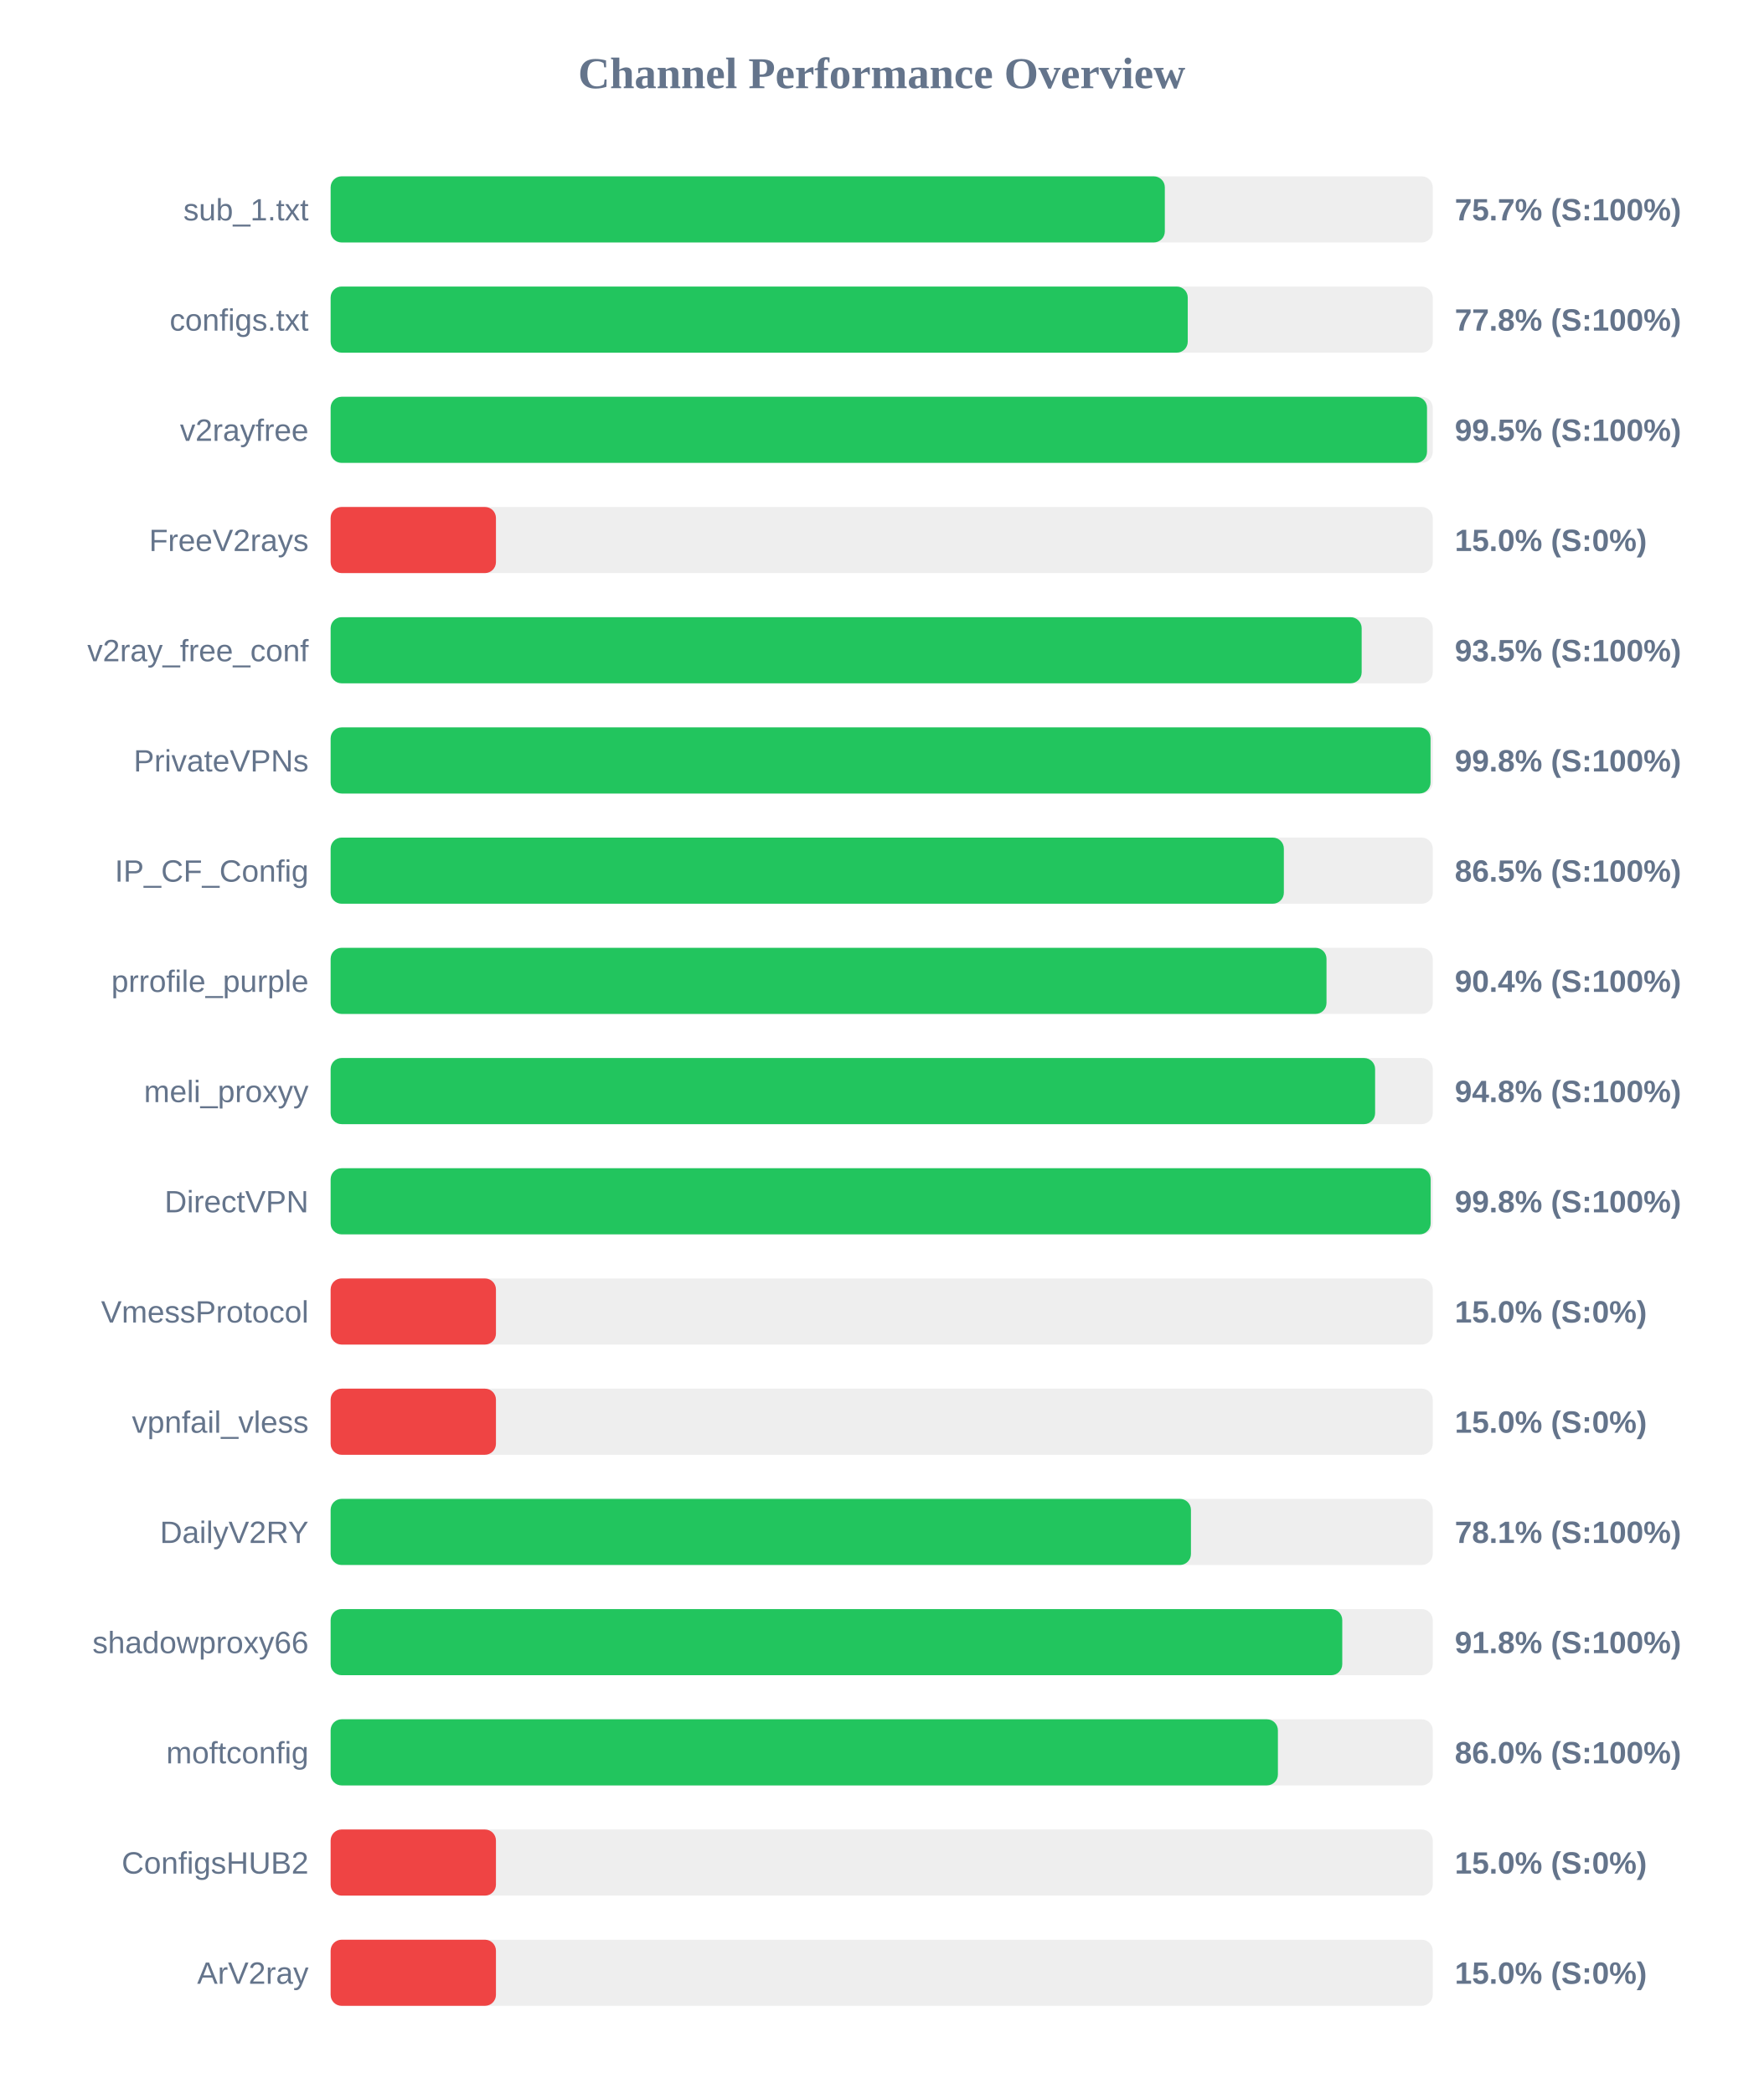
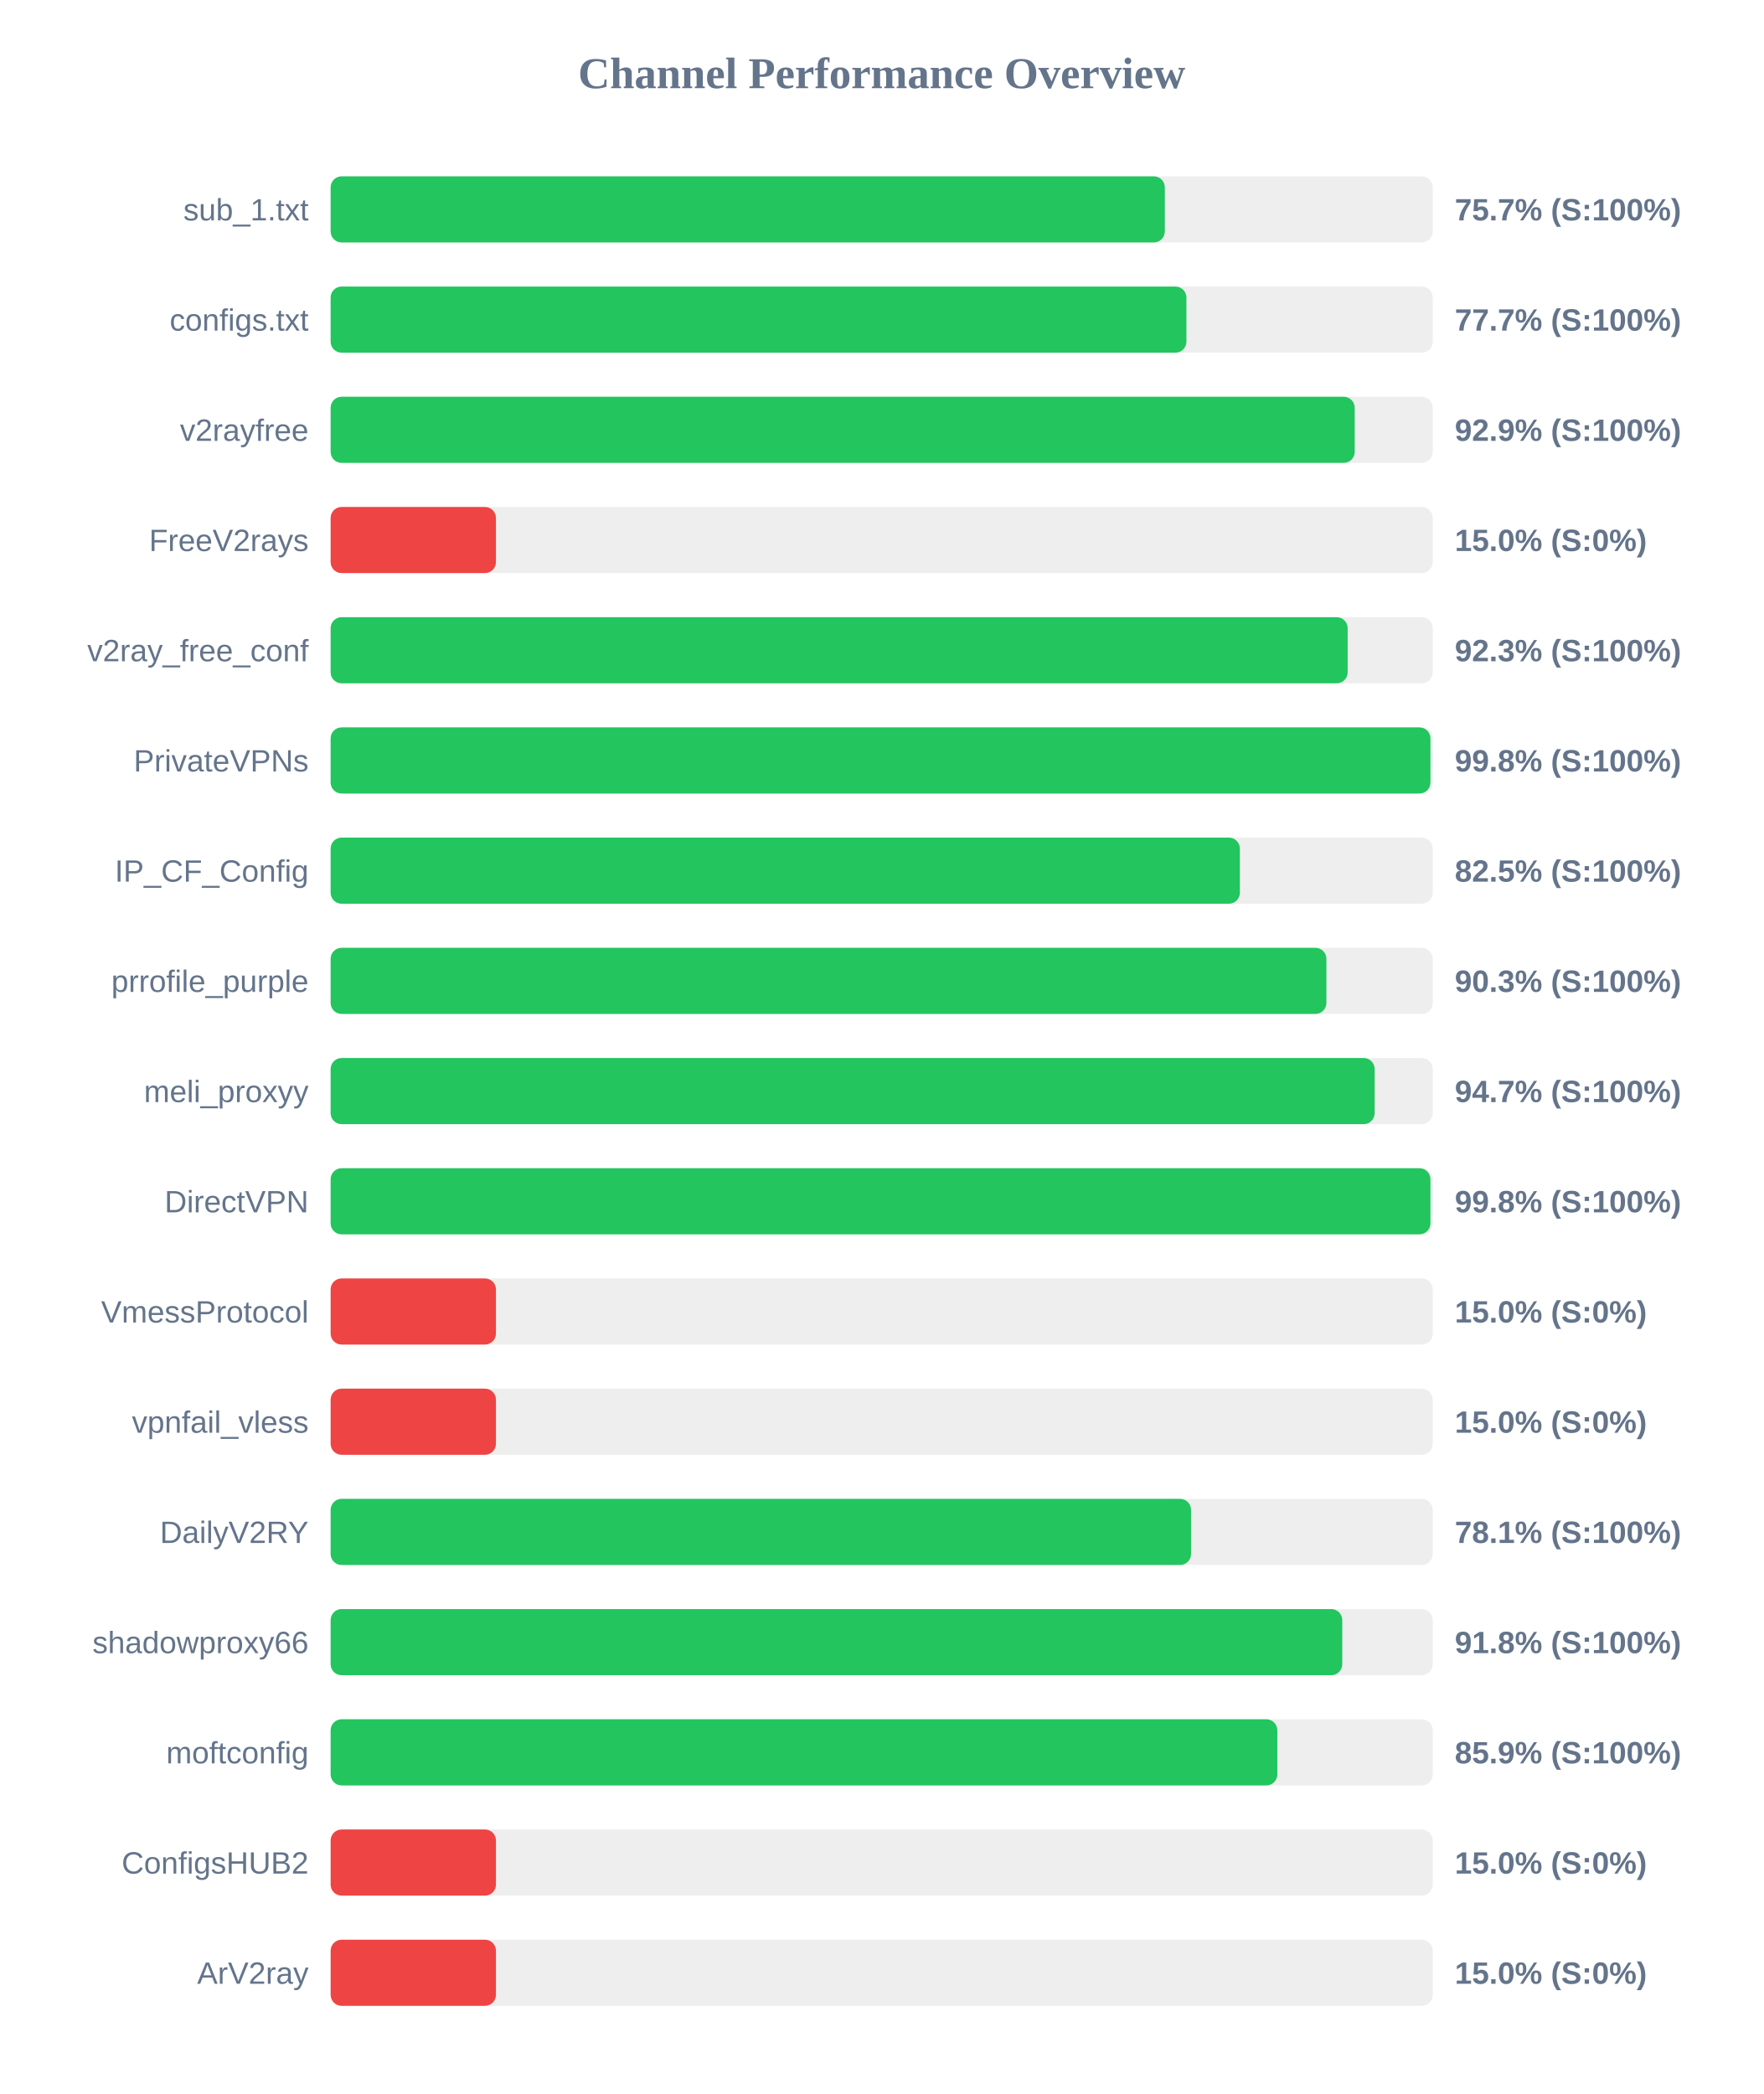
<svg xmlns="http://www.w3.org/2000/svg" width="800" height="950" version="1.1">
  <style>
        .row { font: 14px Arial; fill: #64748b; }
        .score { font: bold 14px Arial; fill: #64748b; }
    </style>
  <text x="400" y="40" text-anchor="middle" font-size="20px" font-weight="bold" fill="#64748b">Channel Performance Overview</text>
  <rect x="150" y="80" width="500" height="30" fill="#eee" rx="5" />
  <rect x="150" y="80" width="378.45" height="30" fill="#22c55e" rx="5" />
  <text x="140" y="100" text-anchor="end" class="row">sub_1.txt</text>
  <text x="660" y="100" text-anchor="start" class="score">75.7% (S:100%)</text>
  <rect x="150" y="130" width="500" height="30" fill="#eee" rx="5" />
-   <rect x="150" y="130" width="388.85" height="30" fill="#22c55e" rx="5" />
+   <rect x="150" y="130" width="388.25" height="30" fill="#22c55e" rx="5" />
  <text x="140" y="150" text-anchor="end" class="row">configs.txt</text>
-   <text x="660" y="150" text-anchor="start" class="score">77.8% (S:100%)</text>
+   <text x="660" y="150" text-anchor="start" class="score">77.7% (S:100%)</text>
  <rect x="150" y="180" width="500" height="30" fill="#eee" rx="5" />
-   <rect x="150" y="180" width="497.4" height="30" fill="#22c55e" rx="5" />
+   <rect x="150" y="180" width="464.6" height="30" fill="#22c55e" rx="5" />
  <text x="140" y="200" text-anchor="end" class="row">v2rayfree</text>
-   <text x="660" y="200" text-anchor="start" class="score">99.5% (S:100%)</text>
+   <text x="660" y="200" text-anchor="start" class="score">92.9% (S:100%)</text>
  <rect x="150" y="230" width="500" height="30" fill="#eee" rx="5" />
  <rect x="150" y="230" width="75.0" height="30" fill="#ef4444" rx="5" />
  <text x="140" y="250" text-anchor="end" class="row">FreeV2rays</text>
  <text x="660" y="250" text-anchor="start" class="score">15.0% (S:0%)</text>
  <rect x="150" y="280" width="500" height="30" fill="#eee" rx="5" />
-   <rect x="150" y="280" width="467.75" height="30" fill="#22c55e" rx="5" />
+   <rect x="150" y="280" width="461.4" height="30" fill="#22c55e" rx="5" />
  <text x="140" y="300" text-anchor="end" class="row">v2ray_free_conf</text>
-   <text x="660" y="300" text-anchor="start" class="score">93.5% (S:100%)</text>
+   <text x="660" y="300" text-anchor="start" class="score">92.3% (S:100%)</text>
  <rect x="150" y="330" width="500" height="30" fill="#eee" rx="5" />
-   <rect x="150" y="330" width="499.0" height="30" fill="#22c55e" rx="5" />
+   <rect x="150" y="330" width="498.95" height="30" fill="#22c55e" rx="5" />
  <text x="140" y="350" text-anchor="end" class="row">PrivateVPNs</text>
  <text x="660" y="350" text-anchor="start" class="score">99.8% (S:100%)</text>
  <rect x="150" y="380" width="500" height="30" fill="#eee" rx="5" />
-   <rect x="150" y="380" width="432.45" height="30" fill="#22c55e" rx="5" />
+   <rect x="150" y="380" width="412.5" height="30" fill="#22c55e" rx="5" />
  <text x="140" y="400" text-anchor="end" class="row">IP_CF_Config</text>
-   <text x="660" y="400" text-anchor="start" class="score">86.5% (S:100%)</text>
+   <text x="660" y="400" text-anchor="start" class="score">82.5% (S:100%)</text>
  <rect x="150" y="430" width="500" height="30" fill="#eee" rx="5" />
-   <rect x="150" y="430" width="451.8" height="30" fill="#22c55e" rx="5" />
+   <rect x="150" y="430" width="451.75" height="30" fill="#22c55e" rx="5" />
  <text x="140" y="450" text-anchor="end" class="row">prrofile_purple</text>
-   <text x="660" y="450" text-anchor="start" class="score">90.4% (S:100%)</text>
+   <text x="660" y="450" text-anchor="start" class="score">90.3% (S:100%)</text>
  <rect x="150" y="480" width="500" height="30" fill="#eee" rx="5" />
-   <rect x="150" y="480" width="473.85" height="30" fill="#22c55e" rx="5" />
+   <rect x="150" y="480" width="473.65" height="30" fill="#22c55e" rx="5" />
  <text x="140" y="500" text-anchor="end" class="row">meli_proxyy</text>
-   <text x="660" y="500" text-anchor="start" class="score">94.8% (S:100%)</text>
+   <text x="660" y="500" text-anchor="start" class="score">94.7% (S:100%)</text>
  <rect x="150" y="530" width="500" height="30" fill="#eee" rx="5" />
-   <rect x="150" y="530" width="499.05" height="30" fill="#22c55e" rx="5" />
+   <rect x="150" y="530" width="498.95" height="30" fill="#22c55e" rx="5" />
  <text x="140" y="550" text-anchor="end" class="row">DirectVPN</text>
  <text x="660" y="550" text-anchor="start" class="score">99.8% (S:100%)</text>
  <rect x="150" y="580" width="500" height="30" fill="#eee" rx="5" />
  <rect x="150" y="580" width="75.0" height="30" fill="#ef4444" rx="5" />
  <text x="140" y="600" text-anchor="end" class="row">VmessProtocol</text>
  <text x="660" y="600" text-anchor="start" class="score">15.0% (S:0%)</text>
  <rect x="150" y="630" width="500" height="30" fill="#eee" rx="5" />
  <rect x="150" y="630" width="75.0" height="30" fill="#ef4444" rx="5" />
  <text x="140" y="650" text-anchor="end" class="row">vpnfail_vless</text>
  <text x="660" y="650" text-anchor="start" class="score">15.0% (S:0%)</text>
  <rect x="150" y="680" width="500" height="30" fill="#eee" rx="5" />
-   <rect x="150" y="680" width="390.3" height="30" fill="#22c55e" rx="5" />
+   <rect x="150" y="680" width="390.35" height="30" fill="#22c55e" rx="5" />
  <text x="140" y="700" text-anchor="end" class="row">DailyV2RY</text>
  <text x="660" y="700" text-anchor="start" class="score">78.1% (S:100%)</text>
  <rect x="150" y="730" width="500" height="30" fill="#eee" rx="5" />
  <rect x="150" y="730" width="458.95" height="30" fill="#22c55e" rx="5" />
  <text x="140" y="750" text-anchor="end" class="row">shadowproxy66</text>
  <text x="660" y="750" text-anchor="start" class="score">91.8% (S:100%)</text>
  <rect x="150" y="780" width="500" height="30" fill="#eee" rx="5" />
-   <rect x="150" y="780" width="429.75" height="30" fill="#22c55e" rx="5" />
+   <rect x="150" y="780" width="429.5" height="30" fill="#22c55e" rx="5" />
  <text x="140" y="800" text-anchor="end" class="row">moftconfig</text>
-   <text x="660" y="800" text-anchor="start" class="score">86.0% (S:100%)</text>
+   <text x="660" y="800" text-anchor="start" class="score">85.9% (S:100%)</text>
  <rect x="150" y="830" width="500" height="30" fill="#eee" rx="5" />
  <rect x="150" y="830" width="75.0" height="30" fill="#ef4444" rx="5" />
  <text x="140" y="850" text-anchor="end" class="row">ConfigsHUB2</text>
  <text x="660" y="850" text-anchor="start" class="score">15.0% (S:0%)</text>
  <rect x="150" y="880" width="500" height="30" fill="#eee" rx="5" />
  <rect x="150" y="880" width="75.0" height="30" fill="#ef4444" rx="5" />
  <text x="140" y="900" text-anchor="end" class="row">ArV2ray</text>
  <text x="660" y="900" text-anchor="start" class="score">15.0% (S:0%)</text>
</svg>
